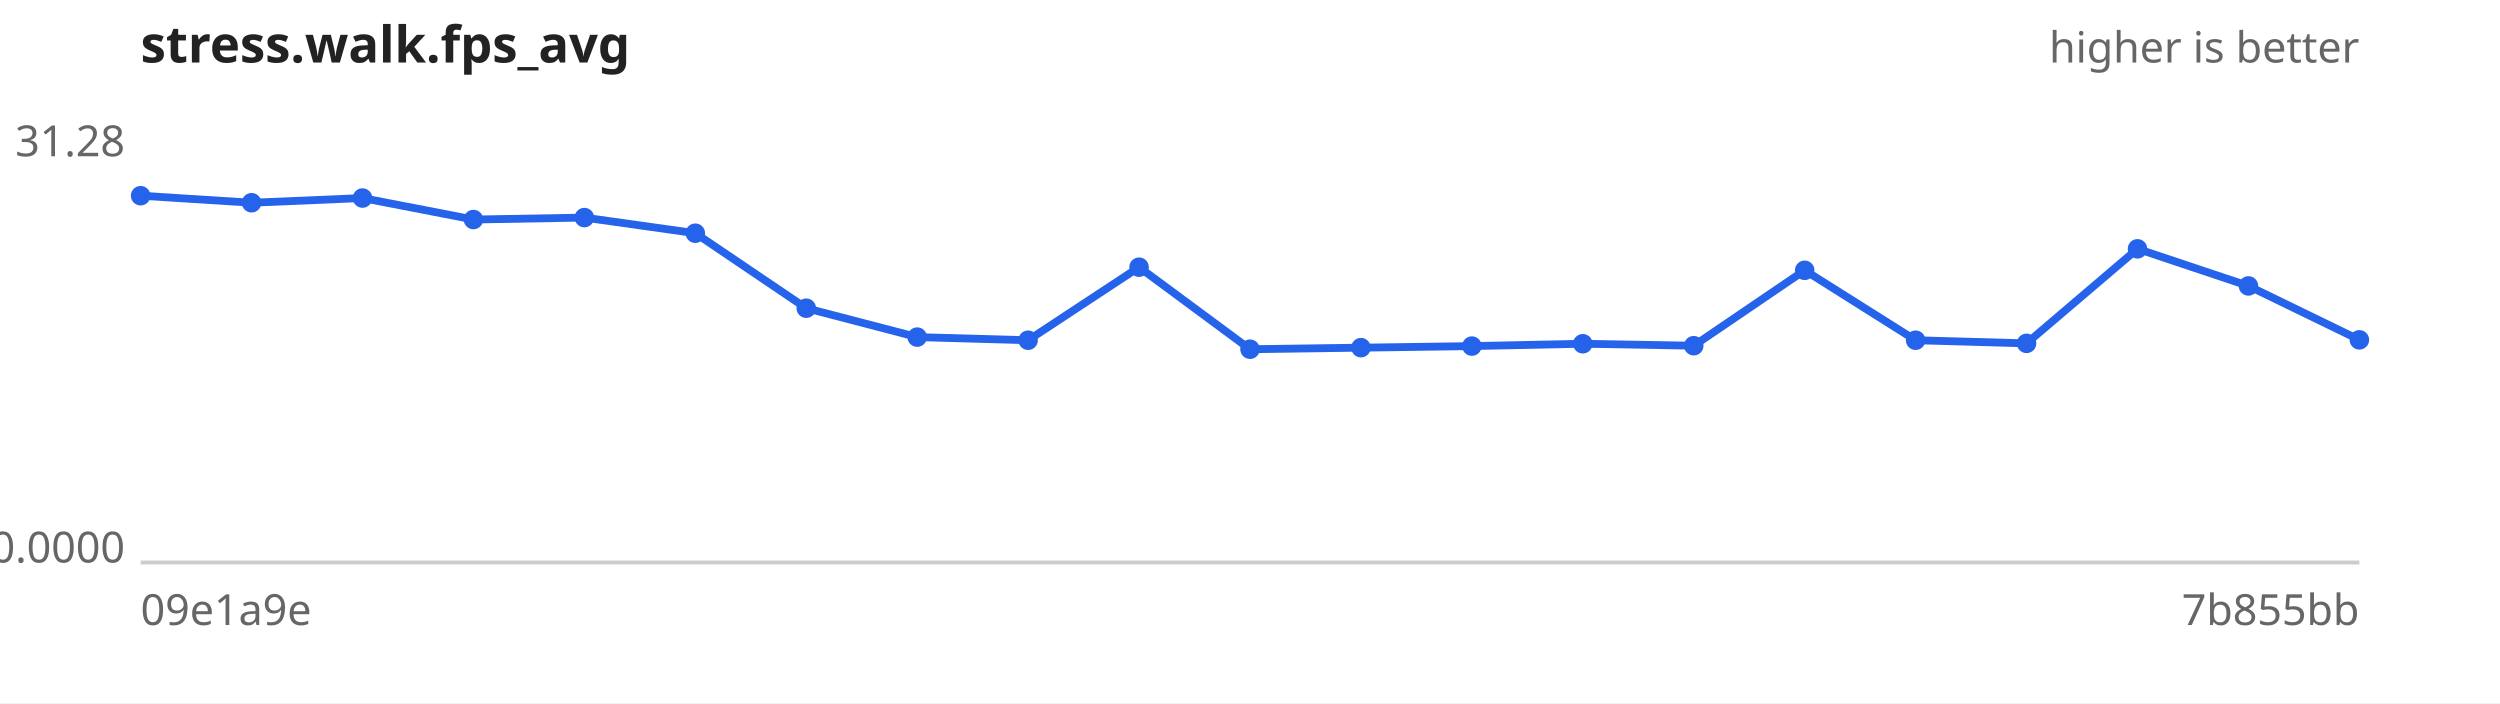
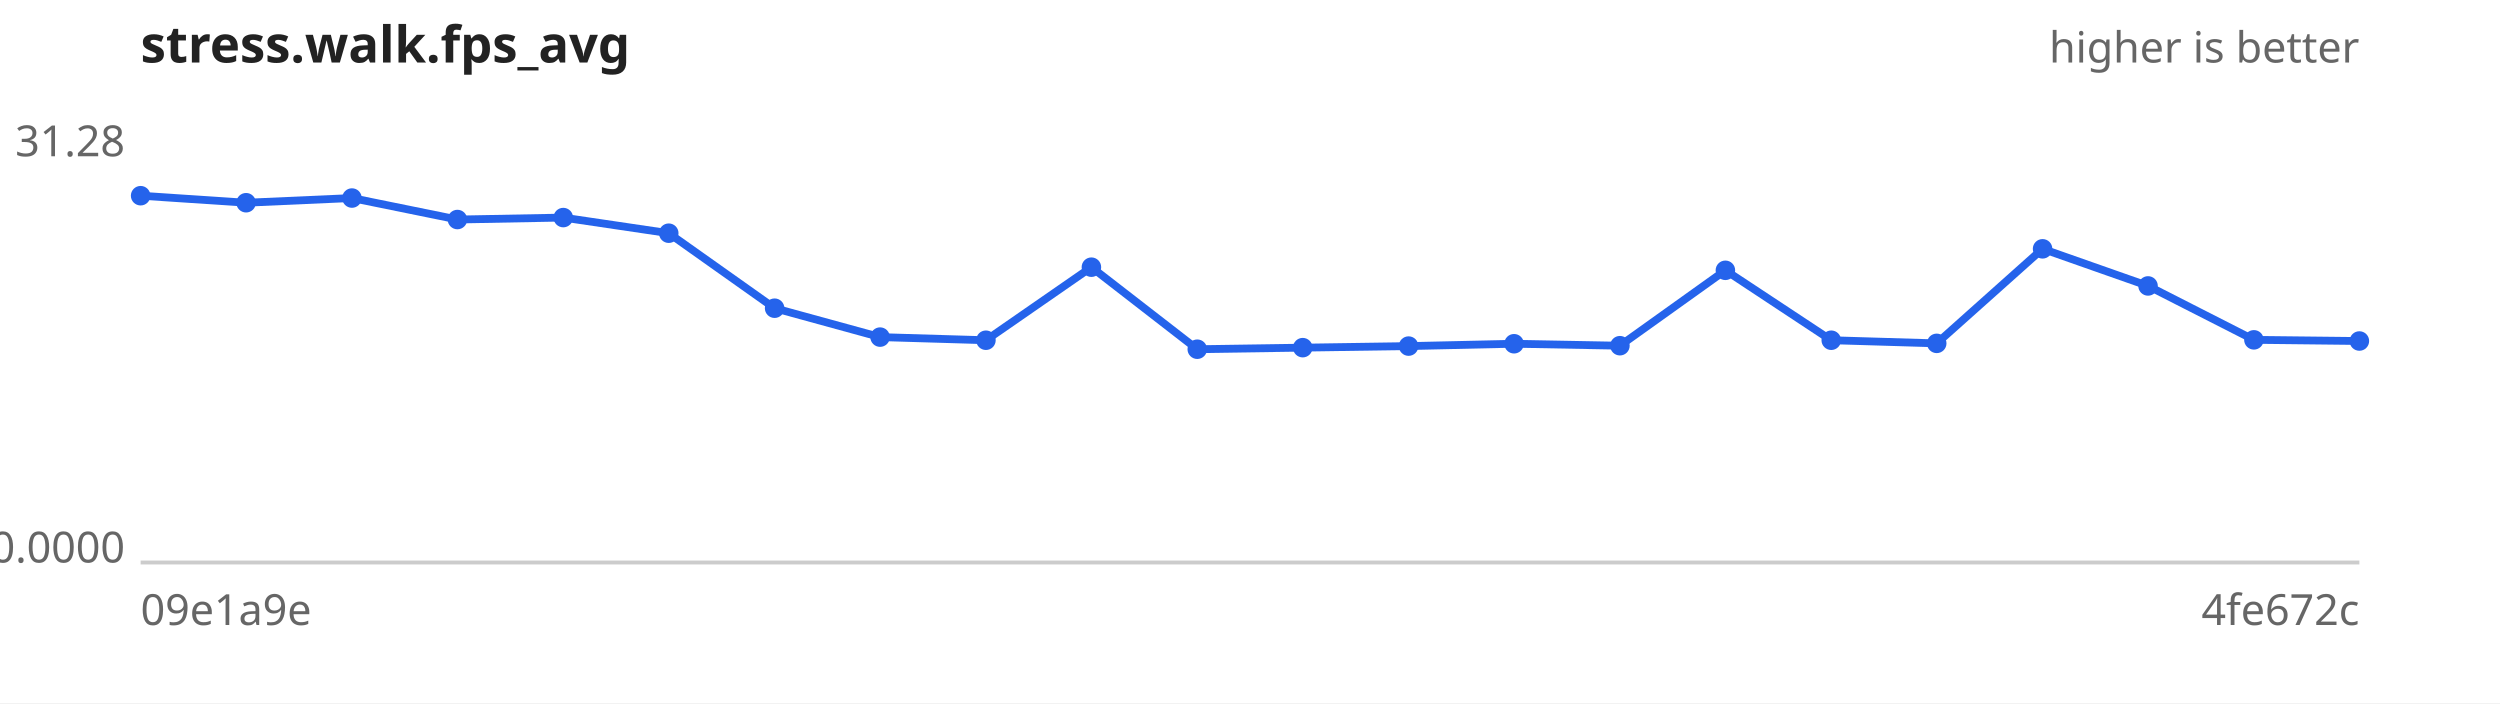
<svg xmlns="http://www.w3.org/2000/svg" width="640" height="180" viewBox="0 0 640 180" font-family="sans-serif" font-size="11">
  <rect width="640" height="180" fill="#ffffff" />
  <text x="36" y="16" font-size="13" font-weight="bold" fill="#222">stress.walk.fps_avg</text>
  <text x="604" y="16" text-anchor="end" fill="#666">higher is better</text>
  <line x1="36" y1="144" x2="604" y2="144" stroke="#ccc" />
  <text x="32" y="40.0" text-anchor="end" fill="#666">31.28</text>
  <text x="32" y="144.0" text-anchor="end" fill="#666">0.0000</text>
  <text x="36" y="160" fill="#666">09e1a9e</text>
-   <text x="604" y="160" text-anchor="end" fill="#666">7b855bb</text>
-   <path d="M36.0,50.1 L64.4,51.9 L92.8,50.7 L121.2,56.2 L149.6,55.7 L178.0,59.7 L206.4,78.9 L234.8,86.3 L263.2,87.1 L291.6,68.4 L320.0,89.4 L348.4,89.0 L376.8,88.6 L405.2,88.0 L433.6,88.5 L462.0,69.2 L490.4,87.1 L518.8,87.9 L547.2,63.7 L575.6,73.2 L604.0,87.0" fill="none" stroke="#2563eb" stroke-width="2" />
+   <text x="604" y="160" text-anchor="end" fill="#666">4fe672c</text>
+   <path d="M36.0,50.1 L63.0,51.9 L90.1,50.7 L117.1,56.2 L144.2,55.7 L171.2,59.7 L198.3,78.9 L225.3,86.3 L252.4,87.1 L279.4,68.4 L306.5,89.4 L333.5,89.0 L360.6,88.6 L387.6,88.0 L414.7,88.5 L441.7,69.2 L468.8,87.1 L495.8,87.9 L522.9,63.7 L549.9,73.2 L577.0,87.0 L604.0,87.3" fill="none" stroke="#2563eb" stroke-width="2" />
  <g fill="#2563eb">
    <circle cx="36.0" cy="50.1" r="2.5" />
-     <circle cx="64.4" cy="51.9" r="2.5" />
-     <circle cx="92.8" cy="50.7" r="2.5" />
-     <circle cx="121.2" cy="56.2" r="2.5" />
-     <circle cx="149.6" cy="55.7" r="2.5" />
-     <circle cx="178.0" cy="59.7" r="2.5" />
-     <circle cx="206.4" cy="78.9" r="2.5" />
-     <circle cx="234.8" cy="86.3" r="2.5" />
-     <circle cx="263.2" cy="87.1" r="2.5" />
-     <circle cx="291.6" cy="68.4" r="2.5" />
-     <circle cx="320.0" cy="89.4" r="2.5" />
-     <circle cx="348.4" cy="89.0" r="2.5" />
-     <circle cx="376.8" cy="88.6" r="2.5" />
-     <circle cx="405.2" cy="88.0" r="2.5" />
-     <circle cx="433.6" cy="88.5" r="2.5" />
-     <circle cx="462.0" cy="69.2" r="2.5" />
-     <circle cx="490.4" cy="87.1" r="2.5" />
-     <circle cx="518.8" cy="87.9" r="2.5" />
-     <circle cx="547.2" cy="63.7" r="2.5" />
-     <circle cx="575.6" cy="73.2" r="2.5" />
-     <circle cx="604.0" cy="87.0" r="2.5" />
+     <circle cx="63.0" cy="51.9" r="2.5" />
+     <circle cx="90.1" cy="50.7" r="2.5" />
+     <circle cx="117.1" cy="56.2" r="2.5" />
+     <circle cx="144.2" cy="55.7" r="2.5" />
+     <circle cx="171.2" cy="59.7" r="2.5" />
+     <circle cx="198.3" cy="78.9" r="2.5" />
+     <circle cx="225.3" cy="86.3" r="2.5" />
+     <circle cx="252.4" cy="87.1" r="2.5" />
+     <circle cx="279.4" cy="68.4" r="2.5" />
+     <circle cx="306.5" cy="89.4" r="2.5" />
+     <circle cx="333.5" cy="89.0" r="2.5" />
+     <circle cx="360.6" cy="88.6" r="2.5" />
+     <circle cx="387.6" cy="88.0" r="2.5" />
+     <circle cx="414.7" cy="88.5" r="2.5" />
+     <circle cx="441.7" cy="69.2" r="2.5" />
+     <circle cx="468.8" cy="87.1" r="2.5" />
+     <circle cx="495.8" cy="87.9" r="2.5" />
+     <circle cx="522.9" cy="63.7" r="2.5" />
+     <circle cx="549.9" cy="73.2" r="2.5" />
+     <circle cx="577.0" cy="87.0" r="2.5" />
+     <circle cx="604.0" cy="87.3" r="2.5" />
  </g>
</svg>
